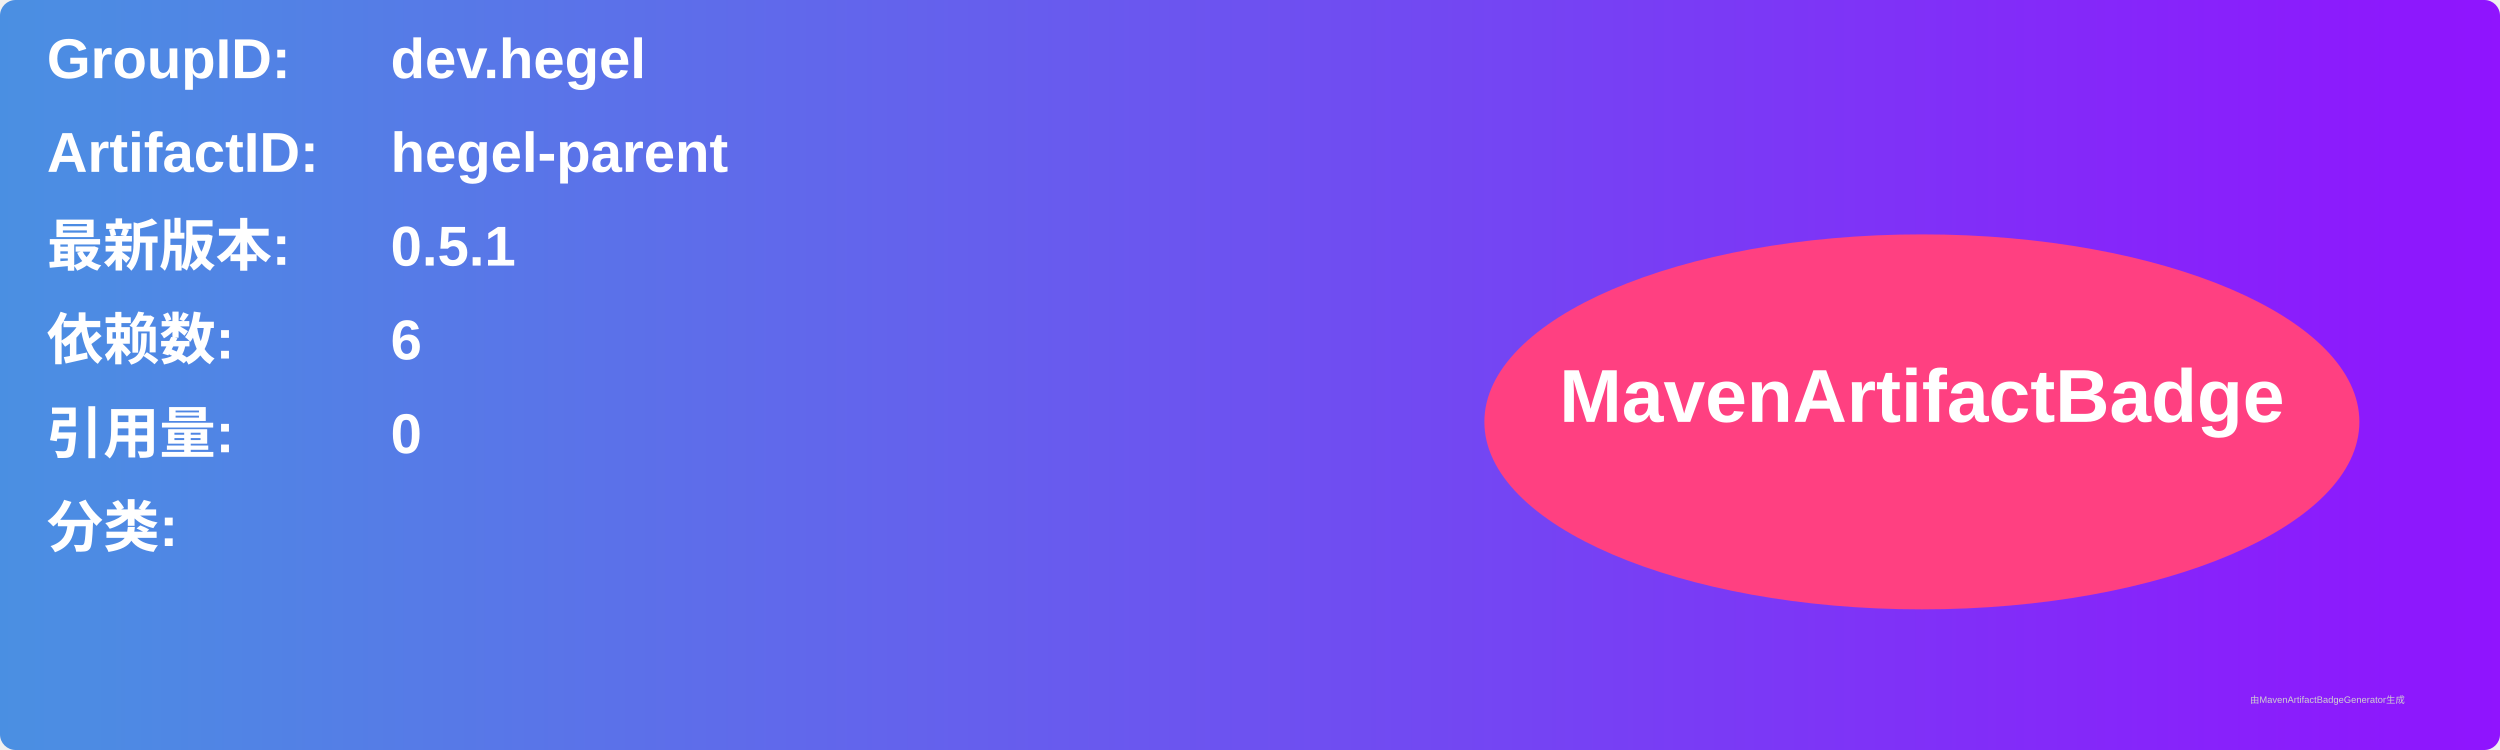
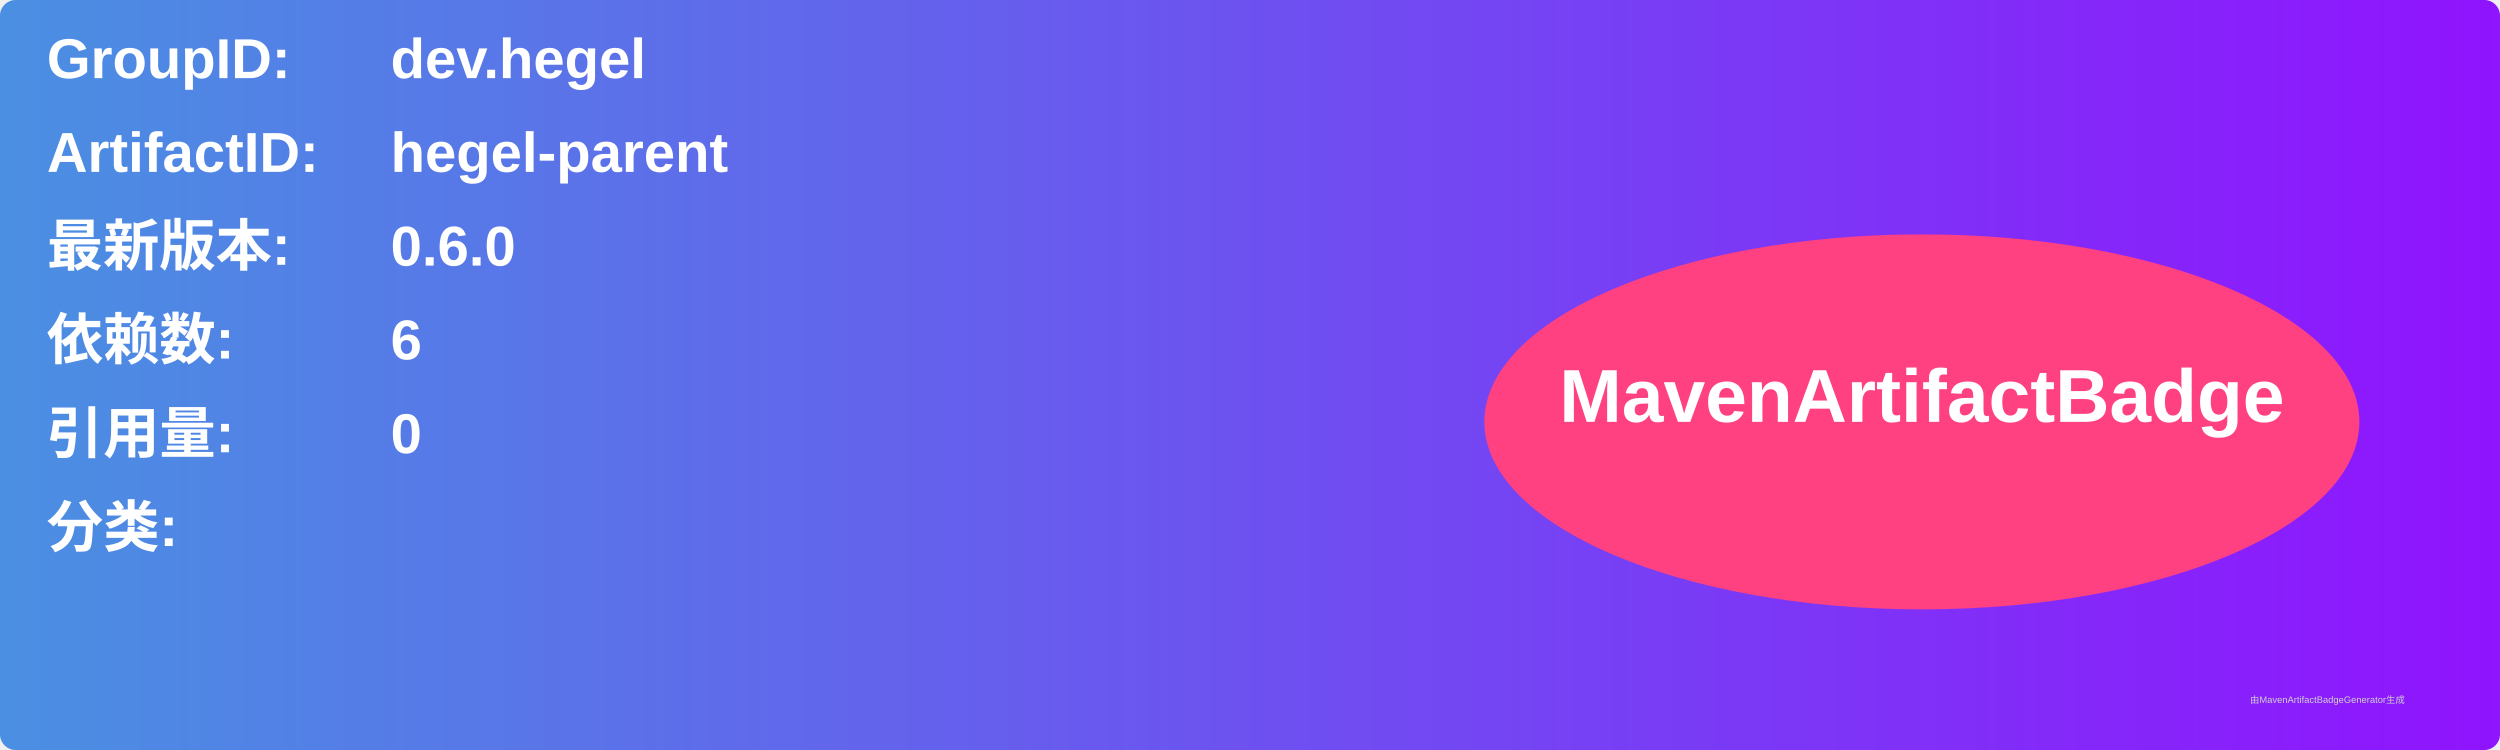
<svg xmlns="http://www.w3.org/2000/svg" width="800" height="240" viewBox="0 0 800 240">
  <linearGradient id="grad" x1="0%" y1="0%" x2="100%" y2="0%">
    <stop offset="0%" stop-color="#4a90e2" />
    <stop offset="100%" stop-color="#9013fe" />
  </linearGradient>
  <rect width="100%" height="100%" rx="5" ry="5" fill="url(#grad)" />
  <g transform="translate(15, 15)">
    <text x="0" y="10" font-family="Arial" font-size="18" fill="white" font-weight="bold" width="260">GroupID:</text>
    <text x="110" y="10" font-family="Arial" font-size="18" fill="white" font-weight="bold" width="460">dev.hegel</text>
    <text x="0" y="40" font-family="Arial" font-size="18" fill="white" font-weight="bold" width="260">ArtifactID:</text>
    <text x="110" y="40" font-family="Arial" font-size="18" fill="white" font-weight="bold" width="460">hegel-parent</text>
    <text x="0" y="70" font-family="Arial" font-size="18" fill="white" font-weight="bold">最新版本:</text>
    <text x="110" y="70" font-family="Arial" font-size="18" fill="white" font-weight="bold">
-       <tspan font-weight="bold">0.5.1</tspan>
+       <tspan font-weight="bold">0.6.0</tspan>
    </text>
    <text x="0" y="100" font-family="Arial" font-size="18" fill="white" font-weight="bold">依赖数: </text>
    <text x="110" y="100" font-family="Arial" font-size="18" fill="white">
      <tspan font-weight="bold">6</tspan>
    </text>
    <text x="0" y="130" font-family="Arial" font-size="18" fill="white" font-weight="bold">引用量: </text>
    <text x="110" y="130" font-family="Arial" font-size="18" fill="white">
      <tspan font-weight="bold">0</tspan>
    </text>
    <text x="0" y="160" font-family="Arial" font-size="18" fill="white" font-weight="bold">分类:</text>
    <text x="10" y="190" font-family="Arial" font-size="10" fill="white">
      <tspan font-weight="bold" />
    </text>
    <ellipse cx="600" cy="120" rx="140" ry="60" fill="#ff4081" />
    <text x="600" y="120" text-anchor="middle" font-family="Arial" font-size="24" fill="white" font-weight="bold">MavenArtifactBadge</text>
  </g>
  <text x="720" y="225" font-family="Arial" font-size="3" fill="#d0d0d0">由MavenArtifactBadgeGenerator生成</text>
</svg>
